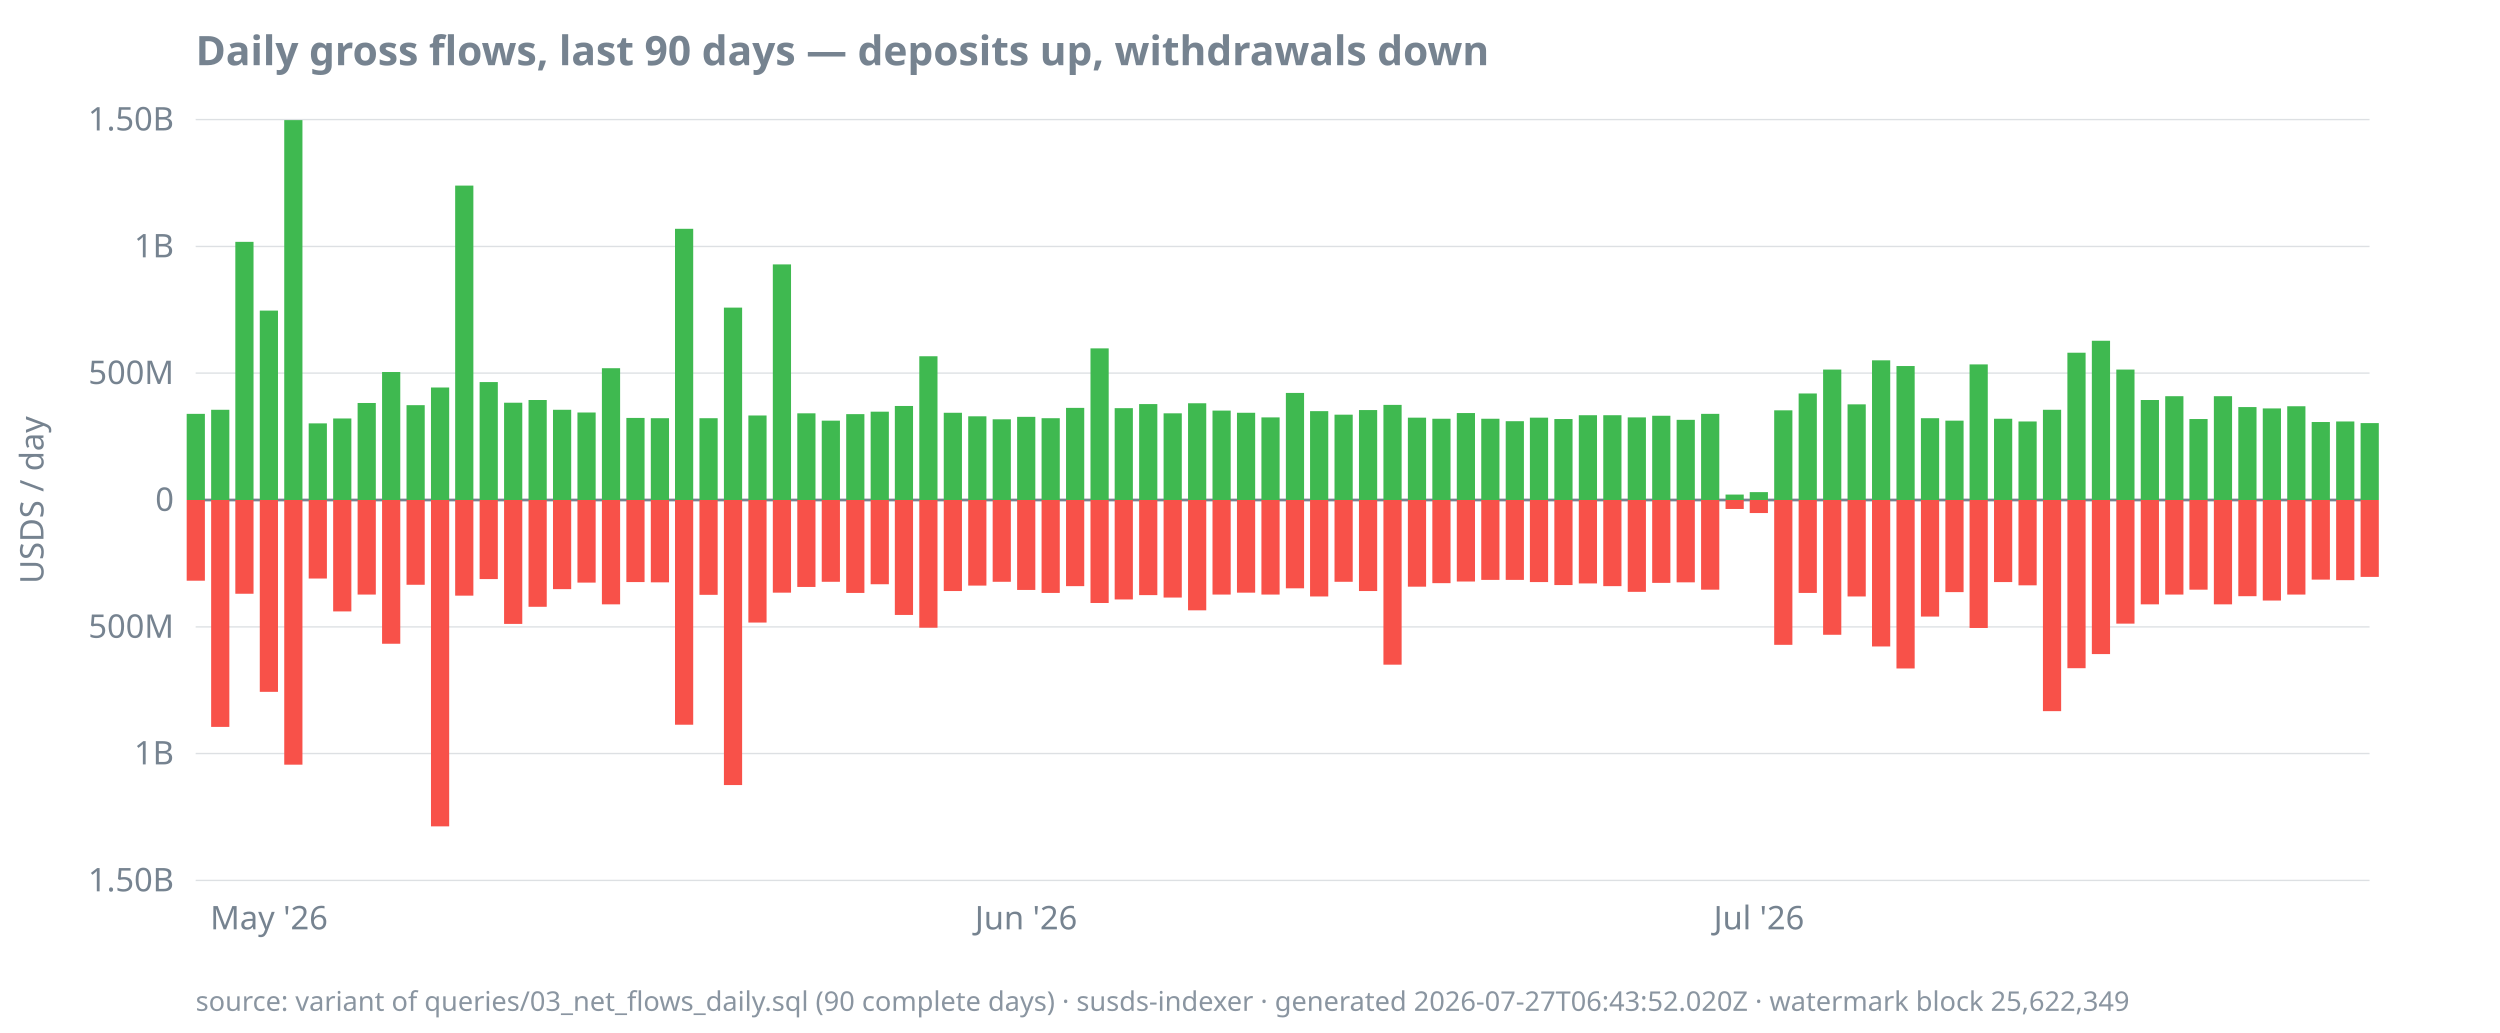
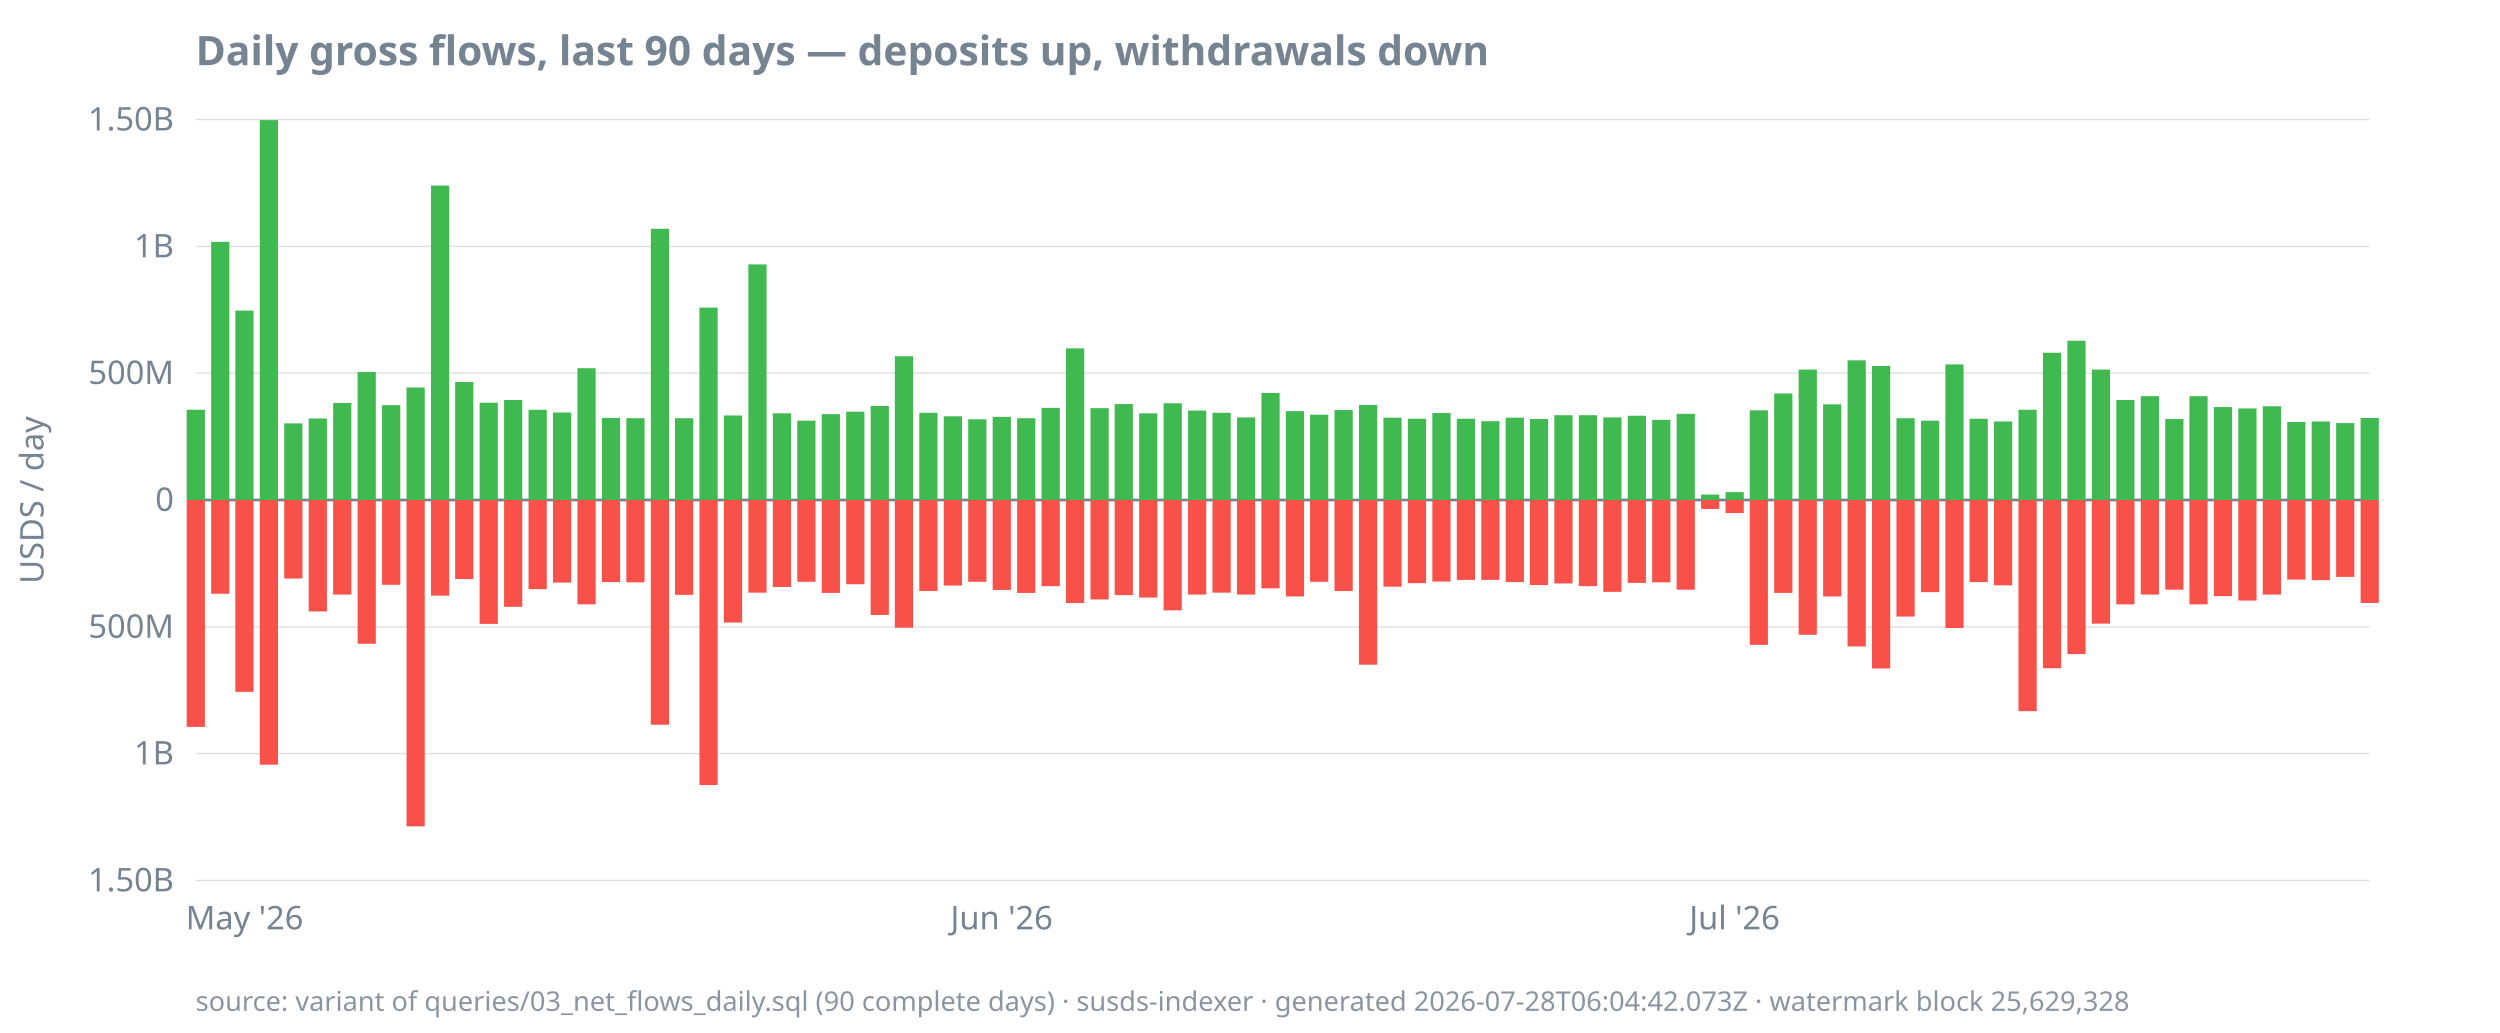
<svg xmlns="http://www.w3.org/2000/svg" width="920" height="380" viewBox="0 0 920 380">
  <style>
  text { font-family: ui-sans-serif, system-ui, sans-serif; font-size: 12px; fill: #768390; }
  .title { font-size: 15px; font-weight: 600; fill: #768390; }
  .footer { font-size: 10px; fill: #768390; opacity: 0.85; }
  .axis { stroke: #768390; stroke-width: 1; }
  .grid { stroke: #768390; stroke-width: 0.5; opacity: 0.25; }
  .line { stroke: #4493f8; stroke-width: 1.8; fill: none; }
  .pos { fill: #3fb950; }
  .neg { fill: #f85149; }
  @media (prefers-color-scheme: dark) {
    text, .title, .footer { fill: #9198a1; }
  }
</style>
  <text class="title" x="72" y="24">Daily gross flows, last 90 days — deposits up, withdrawals down</text>
  <text transform="rotate(-90)" x="-184" y="16" text-anchor="middle">USDS / day</text>
  <line class="grid" x1="72" x2="872" y1="324.0" y2="324.0" />
  <line class="grid" x1="72" x2="872" y1="277.3" y2="277.3" />
  <line class="grid" x1="72" x2="872" y1="230.7" y2="230.7" />
  <line class="grid" x1="72" x2="872" y1="184.0" y2="184.0" />
  <line class="grid" x1="72" x2="872" y1="137.3" y2="137.3" />
  <line class="grid" x1="72" x2="872" y1="90.7" y2="90.7" />
  <line class="grid" x1="72" x2="872" y1="44.0" y2="44.0" />
  <line class="axis" x1="72" x2="872" y1="184.0" y2="184.0" />
  <text x="64" y="328.0" text-anchor="end">1.50B</text>
  <text x="64" y="281.3" text-anchor="end">1B</text>
  <text x="64" y="234.7" text-anchor="end">500M</text>
  <text x="64" y="188.0" text-anchor="end">0</text>
  <text x="64" y="141.3" text-anchor="end">500M</text>
  <text x="64" y="94.7" text-anchor="end">1B</text>
  <text x="64" y="48.0" text-anchor="end">1.50B</text>
-   <text x="99.0" y="342" text-anchor="middle">May '26</text>
-   <text x="377.6" y="342" text-anchor="middle">Jun '26</text>
-   <text x="647.3" y="342" text-anchor="middle">Jul '26</text>
-   <rect class="pos" x="68.7" y="152.3" width="6.7" height="31.7" />
-   <rect class="neg" x="68.7" y="184.0" width="6.7" height="29.7" />
-   <rect class="pos" x="77.7" y="150.8" width="6.7" height="33.2" />
-   <rect class="neg" x="77.7" y="184.0" width="6.7" height="83.5" />
-   <rect class="pos" x="86.6" y="89.0" width="6.7" height="95.0" />
-   <rect class="neg" x="86.6" y="184.0" width="6.7" height="34.5" />
-   <rect class="pos" x="95.6" y="114.3" width="6.7" height="69.7" />
-   <rect class="neg" x="95.6" y="184.0" width="6.7" height="70.6" />
-   <rect class="pos" x="104.6" y="44.2" width="6.7" height="139.8" />
-   <rect class="neg" x="104.6" y="184.0" width="6.7" height="97.4" />
-   <rect class="pos" x="113.6" y="155.8" width="6.7" height="28.2" />
-   <rect class="neg" x="113.6" y="184.0" width="6.7" height="28.9" />
-   <rect class="pos" x="122.6" y="154.0" width="6.7" height="30.0" />
-   <rect class="neg" x="122.6" y="184.0" width="6.7" height="41.0" />
-   <rect class="pos" x="131.6" y="148.3" width="6.7" height="35.7" />
-   <rect class="neg" x="131.6" y="184.0" width="6.7" height="34.8" />
-   <rect class="pos" x="140.6" y="136.9" width="6.7" height="47.1" />
-   <rect class="neg" x="140.6" y="184.0" width="6.7" height="52.9" />
-   <rect class="pos" x="149.6" y="149.1" width="6.7" height="34.9" />
-   <rect class="neg" x="149.6" y="184.0" width="6.7" height="31.2" />
-   <rect class="pos" x="158.6" y="142.6" width="6.7" height="41.4" />
-   <rect class="neg" x="158.6" y="184.0" width="6.7" height="120.1" />
-   <rect class="pos" x="167.5" y="68.3" width="6.7" height="115.7" />
-   <rect class="neg" x="167.5" y="184.0" width="6.7" height="35.2" />
-   <rect class="pos" x="176.5" y="140.6" width="6.7" height="43.4" />
-   <rect class="neg" x="176.5" y="184.0" width="6.7" height="29.1" />
-   <rect class="pos" x="185.5" y="148.2" width="6.7" height="35.8" />
-   <rect class="neg" x="185.5" y="184.0" width="6.7" height="45.6" />
-   <rect class="pos" x="194.5" y="147.2" width="6.7" height="36.8" />
-   <rect class="neg" x="194.5" y="184.0" width="6.7" height="39.3" />
-   <rect class="pos" x="203.5" y="150.8" width="6.7" height="33.2" />
-   <rect class="neg" x="203.5" y="184.0" width="6.7" height="32.8" />
-   <rect class="pos" x="212.5" y="151.8" width="6.7" height="32.2" />
-   <rect class="neg" x="212.5" y="184.0" width="6.7" height="30.4" />
-   <rect class="pos" x="221.5" y="135.5" width="6.7" height="48.5" />
-   <rect class="neg" x="221.5" y="184.0" width="6.7" height="38.4" />
-   <rect class="pos" x="230.5" y="153.8" width="6.7" height="30.2" />
-   <rect class="neg" x="230.5" y="184.0" width="6.7" height="30.2" />
-   <rect class="pos" x="239.5" y="153.9" width="6.7" height="30.1" />
-   <rect class="neg" x="239.5" y="184.0" width="6.7" height="30.3" />
-   <rect class="pos" x="248.4" y="84.2" width="6.7" height="99.8" />
-   <rect class="neg" x="248.4" y="184.0" width="6.7" height="82.7" />
-   <rect class="pos" x="257.4" y="153.9" width="6.7" height="30.1" />
-   <rect class="neg" x="257.4" y="184.0" width="6.7" height="34.9" />
-   <rect class="pos" x="266.4" y="113.2" width="6.7" height="70.8" />
-   <rect class="neg" x="266.4" y="184.0" width="6.7" height="104.9" />
-   <rect class="pos" x="275.4" y="152.9" width="6.7" height="31.1" />
-   <rect class="neg" x="275.4" y="184.0" width="6.7" height="45.1" />
-   <rect class="pos" x="284.4" y="97.3" width="6.7" height="86.7" />
-   <rect class="neg" x="284.4" y="184.0" width="6.7" height="34.1" />
-   <rect class="pos" x="293.4" y="152.1" width="6.7" height="31.9" />
-   <rect class="neg" x="293.4" y="184.0" width="6.7" height="32.0" />
-   <rect class="pos" x="302.4" y="154.8" width="6.7" height="29.2" />
-   <rect class="neg" x="302.4" y="184.0" width="6.7" height="30.1" />
-   <rect class="pos" x="311.4" y="152.4" width="6.7" height="31.6" />
-   <rect class="neg" x="311.4" y="184.0" width="6.7" height="34.2" />
-   <rect class="pos" x="320.4" y="151.5" width="6.7" height="32.5" />
-   <rect class="neg" x="320.4" y="184.0" width="6.7" height="31.0" />
-   <rect class="pos" x="329.3" y="149.4" width="6.7" height="34.6" />
-   <rect class="neg" x="329.3" y="184.0" width="6.7" height="42.3" />
-   <rect class="pos" x="338.3" y="131.1" width="6.7" height="52.9" />
-   <rect class="neg" x="338.3" y="184.0" width="6.7" height="47.0" />
-   <rect class="pos" x="347.3" y="151.9" width="6.7" height="32.1" />
-   <rect class="neg" x="347.3" y="184.0" width="6.7" height="33.5" />
-   <rect class="pos" x="356.3" y="153.2" width="6.7" height="30.8" />
-   <rect class="neg" x="356.3" y="184.0" width="6.7" height="31.5" />
-   <rect class="pos" x="365.3" y="154.3" width="6.7" height="29.7" />
-   <rect class="neg" x="365.3" y="184.0" width="6.7" height="30.1" />
-   <rect class="pos" x="374.3" y="153.4" width="6.7" height="30.6" />
-   <rect class="neg" x="374.3" y="184.0" width="6.7" height="33.1" />
-   <rect class="pos" x="383.3" y="153.9" width="6.7" height="30.1" />
-   <rect class="neg" x="383.3" y="184.0" width="6.7" height="34.2" />
-   <rect class="pos" x="392.3" y="150.1" width="6.7" height="33.9" />
-   <rect class="neg" x="392.3" y="184.0" width="6.7" height="31.7" />
-   <rect class="pos" x="401.3" y="128.2" width="6.7" height="55.8" />
-   <rect class="neg" x="401.3" y="184.0" width="6.7" height="37.9" />
-   <rect class="pos" x="410.2" y="150.2" width="6.7" height="33.8" />
-   <rect class="neg" x="410.2" y="184.0" width="6.7" height="36.6" />
-   <rect class="pos" x="419.2" y="148.7" width="6.7" height="35.3" />
-   <rect class="neg" x="419.2" y="184.0" width="6.7" height="35.0" />
-   <rect class="pos" x="428.2" y="152.1" width="6.7" height="31.9" />
-   <rect class="neg" x="428.2" y="184.0" width="6.7" height="35.9" />
-   <rect class="pos" x="437.2" y="148.4" width="6.7" height="35.6" />
-   <rect class="neg" x="437.2" y="184.0" width="6.7" height="40.6" />
-   <rect class="pos" x="446.2" y="151.1" width="6.7" height="32.9" />
-   <rect class="neg" x="446.2" y="184.0" width="6.7" height="34.8" />
-   <rect class="pos" x="455.2" y="151.9" width="6.7" height="32.1" />
-   <rect class="neg" x="455.2" y="184.0" width="6.7" height="34.1" />
-   <rect class="pos" x="464.2" y="153.6" width="6.7" height="30.4" />
-   <rect class="neg" x="464.2" y="184.0" width="6.7" height="34.8" />
-   <rect class="pos" x="473.2" y="144.6" width="6.7" height="39.4" />
-   <rect class="neg" x="473.2" y="184.0" width="6.7" height="32.5" />
-   <rect class="pos" x="482.1" y="151.3" width="6.7" height="32.7" />
-   <rect class="neg" x="482.1" y="184.0" width="6.7" height="35.5" />
-   <rect class="pos" x="491.1" y="152.6" width="6.7" height="31.4" />
-   <rect class="neg" x="491.1" y="184.0" width="6.7" height="30.1" />
-   <rect class="pos" x="500.1" y="150.9" width="6.7" height="33.1" />
-   <rect class="neg" x="500.1" y="184.0" width="6.7" height="33.5" />
-   <rect class="pos" x="509.1" y="149.0" width="6.7" height="35.0" />
-   <rect class="neg" x="509.1" y="184.0" width="6.7" height="60.6" />
-   <rect class="pos" x="518.1" y="153.7" width="6.7" height="30.3" />
-   <rect class="neg" x="518.1" y="184.0" width="6.7" height="31.9" />
-   <rect class="pos" x="527.1" y="154.1" width="6.7" height="29.9" />
-   <rect class="neg" x="527.1" y="184.0" width="6.7" height="30.6" />
-   <rect class="pos" x="536.1" y="152.0" width="6.7" height="32.0" />
-   <rect class="neg" x="536.1" y="184.0" width="6.7" height="30.0" />
-   <rect class="pos" x="545.1" y="154.1" width="6.7" height="29.9" />
+   <text x="90.0" y="342" text-anchor="middle">May '26</text>
+   <text x="368.6" y="342" text-anchor="middle">Jun '26</text>
+   <text x="638.3" y="342" text-anchor="middle">Jul '26</text>
+   <rect class="pos" x="68.7" y="150.8" width="6.7" height="33.2" />
+   <rect class="neg" x="68.7" y="184.0" width="6.7" height="83.5" />
+   <rect class="pos" x="77.7" y="89.0" width="6.7" height="95.0" />
+   <rect class="neg" x="77.7" y="184.0" width="6.7" height="34.5" />
+   <rect class="pos" x="86.6" y="114.3" width="6.7" height="69.7" />
+   <rect class="neg" x="86.6" y="184.0" width="6.7" height="70.6" />
+   <rect class="pos" x="95.6" y="44.2" width="6.7" height="139.8" />
+   <rect class="neg" x="95.6" y="184.0" width="6.7" height="97.4" />
+   <rect class="pos" x="104.6" y="155.8" width="6.7" height="28.2" />
+   <rect class="neg" x="104.6" y="184.0" width="6.7" height="28.9" />
+   <rect class="pos" x="113.6" y="154.0" width="6.7" height="30.0" />
+   <rect class="neg" x="113.6" y="184.0" width="6.7" height="41.0" />
+   <rect class="pos" x="122.6" y="148.3" width="6.7" height="35.7" />
+   <rect class="neg" x="122.6" y="184.0" width="6.7" height="34.8" />
+   <rect class="pos" x="131.6" y="136.9" width="6.7" height="47.1" />
+   <rect class="neg" x="131.6" y="184.0" width="6.7" height="52.9" />
+   <rect class="pos" x="140.6" y="149.1" width="6.7" height="34.9" />
+   <rect class="neg" x="140.6" y="184.0" width="6.7" height="31.2" />
+   <rect class="pos" x="149.6" y="142.6" width="6.7" height="41.4" />
+   <rect class="neg" x="149.6" y="184.0" width="6.7" height="120.1" />
+   <rect class="pos" x="158.6" y="68.3" width="6.7" height="115.7" />
+   <rect class="neg" x="158.6" y="184.0" width="6.7" height="35.2" />
+   <rect class="pos" x="167.5" y="140.6" width="6.7" height="43.4" />
+   <rect class="neg" x="167.5" y="184.0" width="6.7" height="29.1" />
+   <rect class="pos" x="176.5" y="148.2" width="6.7" height="35.8" />
+   <rect class="neg" x="176.5" y="184.0" width="6.7" height="45.6" />
+   <rect class="pos" x="185.5" y="147.2" width="6.7" height="36.8" />
+   <rect class="neg" x="185.5" y="184.0" width="6.7" height="39.3" />
+   <rect class="pos" x="194.5" y="150.8" width="6.7" height="33.2" />
+   <rect class="neg" x="194.5" y="184.0" width="6.7" height="32.8" />
+   <rect class="pos" x="203.5" y="151.8" width="6.7" height="32.2" />
+   <rect class="neg" x="203.5" y="184.0" width="6.7" height="30.4" />
+   <rect class="pos" x="212.5" y="135.5" width="6.7" height="48.5" />
+   <rect class="neg" x="212.5" y="184.0" width="6.7" height="38.4" />
+   <rect class="pos" x="221.5" y="153.8" width="6.7" height="30.2" />
+   <rect class="neg" x="221.5" y="184.0" width="6.7" height="30.2" />
+   <rect class="pos" x="230.5" y="153.9" width="6.7" height="30.1" />
+   <rect class="neg" x="230.5" y="184.0" width="6.7" height="30.3" />
+   <rect class="pos" x="239.5" y="84.2" width="6.7" height="99.8" />
+   <rect class="neg" x="239.5" y="184.0" width="6.7" height="82.7" />
+   <rect class="pos" x="248.4" y="153.9" width="6.7" height="30.1" />
+   <rect class="neg" x="248.4" y="184.0" width="6.7" height="34.9" />
+   <rect class="pos" x="257.4" y="113.2" width="6.7" height="70.8" />
+   <rect class="neg" x="257.4" y="184.0" width="6.7" height="104.9" />
+   <rect class="pos" x="266.4" y="152.9" width="6.7" height="31.1" />
+   <rect class="neg" x="266.4" y="184.0" width="6.7" height="45.1" />
+   <rect class="pos" x="275.4" y="97.3" width="6.7" height="86.7" />
+   <rect class="neg" x="275.4" y="184.0" width="6.7" height="34.1" />
+   <rect class="pos" x="284.4" y="152.1" width="6.7" height="31.9" />
+   <rect class="neg" x="284.4" y="184.0" width="6.7" height="32.0" />
+   <rect class="pos" x="293.4" y="154.8" width="6.7" height="29.2" />
+   <rect class="neg" x="293.4" y="184.0" width="6.7" height="30.1" />
+   <rect class="pos" x="302.4" y="152.4" width="6.7" height="31.6" />
+   <rect class="neg" x="302.4" y="184.0" width="6.7" height="34.2" />
+   <rect class="pos" x="311.4" y="151.5" width="6.7" height="32.5" />
+   <rect class="neg" x="311.4" y="184.0" width="6.7" height="31.0" />
+   <rect class="pos" x="320.4" y="149.4" width="6.7" height="34.6" />
+   <rect class="neg" x="320.4" y="184.0" width="6.7" height="42.3" />
+   <rect class="pos" x="329.3" y="131.1" width="6.7" height="52.9" />
+   <rect class="neg" x="329.3" y="184.0" width="6.7" height="47.0" />
+   <rect class="pos" x="338.3" y="151.9" width="6.7" height="32.1" />
+   <rect class="neg" x="338.3" y="184.0" width="6.7" height="33.5" />
+   <rect class="pos" x="347.3" y="153.2" width="6.7" height="30.8" />
+   <rect class="neg" x="347.3" y="184.0" width="6.7" height="31.5" />
+   <rect class="pos" x="356.3" y="154.3" width="6.7" height="29.7" />
+   <rect class="neg" x="356.3" y="184.0" width="6.7" height="30.1" />
+   <rect class="pos" x="365.3" y="153.4" width="6.7" height="30.6" />
+   <rect class="neg" x="365.3" y="184.0" width="6.7" height="33.1" />
+   <rect class="pos" x="374.3" y="153.9" width="6.7" height="30.1" />
+   <rect class="neg" x="374.3" y="184.0" width="6.7" height="34.2" />
+   <rect class="pos" x="383.3" y="150.1" width="6.7" height="33.9" />
+   <rect class="neg" x="383.3" y="184.0" width="6.7" height="31.7" />
+   <rect class="pos" x="392.3" y="128.2" width="6.7" height="55.8" />
+   <rect class="neg" x="392.3" y="184.0" width="6.7" height="37.9" />
+   <rect class="pos" x="401.3" y="150.2" width="6.7" height="33.8" />
+   <rect class="neg" x="401.3" y="184.0" width="6.7" height="36.6" />
+   <rect class="pos" x="410.2" y="148.7" width="6.7" height="35.3" />
+   <rect class="neg" x="410.2" y="184.0" width="6.7" height="35.0" />
+   <rect class="pos" x="419.2" y="152.1" width="6.7" height="31.9" />
+   <rect class="neg" x="419.2" y="184.0" width="6.7" height="35.9" />
+   <rect class="pos" x="428.2" y="148.4" width="6.7" height="35.6" />
+   <rect class="neg" x="428.2" y="184.0" width="6.7" height="40.6" />
+   <rect class="pos" x="437.2" y="151.1" width="6.7" height="32.9" />
+   <rect class="neg" x="437.2" y="184.0" width="6.7" height="34.8" />
+   <rect class="pos" x="446.2" y="151.9" width="6.7" height="32.1" />
+   <rect class="neg" x="446.2" y="184.0" width="6.7" height="34.1" />
+   <rect class="pos" x="455.2" y="153.6" width="6.7" height="30.4" />
+   <rect class="neg" x="455.2" y="184.0" width="6.7" height="34.8" />
+   <rect class="pos" x="464.2" y="144.6" width="6.7" height="39.4" />
+   <rect class="neg" x="464.2" y="184.0" width="6.7" height="32.5" />
+   <rect class="pos" x="473.2" y="151.3" width="6.7" height="32.7" />
+   <rect class="neg" x="473.2" y="184.0" width="6.7" height="35.5" />
+   <rect class="pos" x="482.1" y="152.6" width="6.7" height="31.4" />
+   <rect class="neg" x="482.1" y="184.0" width="6.7" height="30.1" />
+   <rect class="pos" x="491.1" y="150.9" width="6.7" height="33.1" />
+   <rect class="neg" x="491.1" y="184.0" width="6.7" height="33.5" />
+   <rect class="pos" x="500.1" y="149.0" width="6.7" height="35.0" />
+   <rect class="neg" x="500.1" y="184.0" width="6.7" height="60.6" />
+   <rect class="pos" x="509.1" y="153.7" width="6.7" height="30.3" />
+   <rect class="neg" x="509.1" y="184.0" width="6.7" height="31.9" />
+   <rect class="pos" x="518.1" y="154.1" width="6.7" height="29.9" />
+   <rect class="neg" x="518.1" y="184.0" width="6.7" height="30.6" />
+   <rect class="pos" x="527.1" y="152.0" width="6.7" height="32.0" />
+   <rect class="neg" x="527.1" y="184.0" width="6.7" height="30.0" />
+   <rect class="pos" x="536.1" y="154.1" width="6.7" height="29.9" />
+   <rect class="neg" x="536.1" y="184.0" width="6.7" height="29.4" />
+   <rect class="pos" x="545.1" y="155.0" width="6.7" height="29.0" />
  <rect class="neg" x="545.1" y="184.0" width="6.7" height="29.4" />
-   <rect class="pos" x="554.1" y="155.0" width="6.7" height="29.0" />
-   <rect class="neg" x="554.1" y="184.0" width="6.7" height="29.4" />
-   <rect class="pos" x="563.0" y="153.7" width="6.7" height="30.3" />
-   <rect class="neg" x="563.0" y="184.0" width="6.7" height="30.2" />
-   <rect class="pos" x="572.0" y="154.2" width="6.7" height="29.8" />
-   <rect class="neg" x="572.0" y="184.0" width="6.7" height="31.3" />
+   <rect class="pos" x="554.1" y="153.7" width="6.7" height="30.3" />
+   <rect class="neg" x="554.1" y="184.0" width="6.7" height="30.2" />
+   <rect class="pos" x="563.0" y="154.2" width="6.7" height="29.8" />
+   <rect class="neg" x="563.0" y="184.0" width="6.7" height="31.3" />
+   <rect class="pos" x="572.0" y="152.8" width="6.7" height="31.2" />
+   <rect class="neg" x="572.0" y="184.0" width="6.7" height="30.7" />
  <rect class="pos" x="581.0" y="152.8" width="6.7" height="31.2" />
-   <rect class="neg" x="581.0" y="184.0" width="6.7" height="30.7" />
-   <rect class="pos" x="590.0" y="152.8" width="6.7" height="31.2" />
-   <rect class="neg" x="590.0" y="184.0" width="6.7" height="31.7" />
-   <rect class="pos" x="599.0" y="153.6" width="6.7" height="30.4" />
-   <rect class="neg" x="599.0" y="184.0" width="6.7" height="33.8" />
-   <rect class="pos" x="608.0" y="153.0" width="6.7" height="31.0" />
-   <rect class="neg" x="608.0" y="184.0" width="6.7" height="30.5" />
-   <rect class="pos" x="617.0" y="154.5" width="6.7" height="29.5" />
-   <rect class="neg" x="617.0" y="184.0" width="6.7" height="30.3" />
-   <rect class="pos" x="626.0" y="152.3" width="6.7" height="31.7" />
-   <rect class="neg" x="626.0" y="184.0" width="6.7" height="33.0" />
-   <rect class="pos" x="635.0" y="182.0" width="6.7" height="2.0" />
-   <rect class="neg" x="635.0" y="184.0" width="6.7" height="3.3" />
-   <rect class="pos" x="643.9" y="181.1" width="6.7" height="2.9" />
-   <rect class="neg" x="643.9" y="184.0" width="6.7" height="4.8" />
-   <rect class="pos" x="652.9" y="151.0" width="6.7" height="33.0" />
-   <rect class="neg" x="652.9" y="184.0" width="6.7" height="53.3" />
-   <rect class="pos" x="661.9" y="144.8" width="6.7" height="39.2" />
-   <rect class="neg" x="661.9" y="184.0" width="6.7" height="34.2" />
-   <rect class="pos" x="670.9" y="136.0" width="6.7" height="48.0" />
-   <rect class="neg" x="670.9" y="184.0" width="6.7" height="49.6" />
-   <rect class="pos" x="679.9" y="148.8" width="6.7" height="35.2" />
-   <rect class="neg" x="679.9" y="184.0" width="6.7" height="35.5" />
-   <rect class="pos" x="688.9" y="132.6" width="6.7" height="51.4" />
-   <rect class="neg" x="688.9" y="184.0" width="6.7" height="53.9" />
-   <rect class="pos" x="697.9" y="134.7" width="6.7" height="49.3" />
-   <rect class="neg" x="697.9" y="184.0" width="6.7" height="62.0" />
-   <rect class="pos" x="706.9" y="153.9" width="6.7" height="30.1" />
-   <rect class="neg" x="706.9" y="184.0" width="6.7" height="42.9" />
-   <rect class="pos" x="715.9" y="154.8" width="6.7" height="29.2" />
-   <rect class="neg" x="715.9" y="184.0" width="6.7" height="33.9" />
-   <rect class="pos" x="724.8" y="134.1" width="6.7" height="49.9" />
-   <rect class="neg" x="724.8" y="184.0" width="6.7" height="47.1" />
-   <rect class="pos" x="733.8" y="154.1" width="6.7" height="29.9" />
-   <rect class="neg" x="733.8" y="184.0" width="6.7" height="30.2" />
-   <rect class="pos" x="742.8" y="155.1" width="6.7" height="28.9" />
-   <rect class="neg" x="742.8" y="184.0" width="6.7" height="31.4" />
-   <rect class="pos" x="751.8" y="150.8" width="6.7" height="33.2" />
-   <rect class="neg" x="751.8" y="184.0" width="6.7" height="77.7" />
-   <rect class="pos" x="760.8" y="129.8" width="6.7" height="54.2" />
-   <rect class="neg" x="760.8" y="184.0" width="6.7" height="61.9" />
-   <rect class="pos" x="769.8" y="125.4" width="6.7" height="58.6" />
-   <rect class="neg" x="769.8" y="184.0" width="6.7" height="56.7" />
-   <rect class="pos" x="778.8" y="136.0" width="6.7" height="48.0" />
-   <rect class="neg" x="778.8" y="184.0" width="6.7" height="45.5" />
-   <rect class="pos" x="787.8" y="147.2" width="6.7" height="36.8" />
-   <rect class="neg" x="787.8" y="184.0" width="6.7" height="38.4" />
-   <rect class="pos" x="796.8" y="145.8" width="6.7" height="38.2" />
-   <rect class="neg" x="796.8" y="184.0" width="6.7" height="34.8" />
-   <rect class="pos" x="805.7" y="154.2" width="6.7" height="29.8" />
-   <rect class="neg" x="805.7" y="184.0" width="6.7" height="33.0" />
-   <rect class="pos" x="814.7" y="145.8" width="6.7" height="38.2" />
-   <rect class="neg" x="814.7" y="184.0" width="6.7" height="38.4" />
-   <rect class="pos" x="823.7" y="149.8" width="6.7" height="34.2" />
-   <rect class="neg" x="823.7" y="184.0" width="6.7" height="35.4" />
-   <rect class="pos" x="832.7" y="150.3" width="6.7" height="33.7" />
-   <rect class="neg" x="832.7" y="184.0" width="6.7" height="37.0" />
-   <rect class="pos" x="841.7" y="149.5" width="6.7" height="34.5" />
-   <rect class="neg" x="841.7" y="184.0" width="6.7" height="34.8" />
-   <rect class="pos" x="850.7" y="155.3" width="6.7" height="28.7" />
-   <rect class="neg" x="850.7" y="184.0" width="6.7" height="29.3" />
-   <rect class="pos" x="859.7" y="155.1" width="6.7" height="28.9" />
-   <rect class="neg" x="859.7" y="184.0" width="6.7" height="29.5" />
-   <rect class="pos" x="868.7" y="155.7" width="6.7" height="28.3" />
-   <rect class="neg" x="868.7" y="184.0" width="6.7" height="28.3" />
-   <text class="footer" x="72" y="372">source: variant of queries/03_net_flows_daily.sql (90 complete days) · susds-indexer · generated 2026-07-27T06:43:52.020Z · watermark block 25,622,349</text>
+   <rect class="neg" x="581.0" y="184.0" width="6.7" height="31.7" />
+   <rect class="pos" x="590.0" y="153.6" width="6.7" height="30.4" />
+   <rect class="neg" x="590.0" y="184.0" width="6.7" height="33.8" />
+   <rect class="pos" x="599.0" y="153.0" width="6.7" height="31.0" />
+   <rect class="neg" x="599.0" y="184.0" width="6.7" height="30.5" />
+   <rect class="pos" x="608.0" y="154.5" width="6.7" height="29.5" />
+   <rect class="neg" x="608.0" y="184.0" width="6.7" height="30.3" />
+   <rect class="pos" x="617.0" y="152.3" width="6.7" height="31.7" />
+   <rect class="neg" x="617.0" y="184.0" width="6.7" height="33.0" />
+   <rect class="pos" x="626.0" y="182.0" width="6.7" height="2.0" />
+   <rect class="neg" x="626.0" y="184.0" width="6.7" height="3.3" />
+   <rect class="pos" x="635.0" y="181.1" width="6.7" height="2.9" />
+   <rect class="neg" x="635.0" y="184.0" width="6.7" height="4.8" />
+   <rect class="pos" x="643.9" y="151.0" width="6.7" height="33.0" />
+   <rect class="neg" x="643.9" y="184.0" width="6.7" height="53.3" />
+   <rect class="pos" x="652.9" y="144.8" width="6.7" height="39.2" />
+   <rect class="neg" x="652.9" y="184.0" width="6.7" height="34.2" />
+   <rect class="pos" x="661.9" y="136.0" width="6.7" height="48.0" />
+   <rect class="neg" x="661.9" y="184.0" width="6.7" height="49.6" />
+   <rect class="pos" x="670.9" y="148.8" width="6.7" height="35.2" />
+   <rect class="neg" x="670.9" y="184.0" width="6.7" height="35.5" />
+   <rect class="pos" x="679.9" y="132.6" width="6.7" height="51.4" />
+   <rect class="neg" x="679.9" y="184.0" width="6.7" height="53.9" />
+   <rect class="pos" x="688.9" y="134.7" width="6.7" height="49.3" />
+   <rect class="neg" x="688.9" y="184.0" width="6.7" height="62.0" />
+   <rect class="pos" x="697.9" y="153.9" width="6.7" height="30.1" />
+   <rect class="neg" x="697.9" y="184.0" width="6.7" height="42.9" />
+   <rect class="pos" x="706.9" y="154.8" width="6.7" height="29.2" />
+   <rect class="neg" x="706.9" y="184.0" width="6.7" height="33.9" />
+   <rect class="pos" x="715.9" y="134.1" width="6.7" height="49.9" />
+   <rect class="neg" x="715.9" y="184.0" width="6.7" height="47.1" />
+   <rect class="pos" x="724.8" y="154.1" width="6.7" height="29.9" />
+   <rect class="neg" x="724.8" y="184.0" width="6.7" height="30.2" />
+   <rect class="pos" x="733.8" y="155.1" width="6.7" height="28.9" />
+   <rect class="neg" x="733.8" y="184.0" width="6.7" height="31.4" />
+   <rect class="pos" x="742.8" y="150.8" width="6.7" height="33.2" />
+   <rect class="neg" x="742.8" y="184.0" width="6.7" height="77.7" />
+   <rect class="pos" x="751.8" y="129.8" width="6.7" height="54.2" />
+   <rect class="neg" x="751.8" y="184.0" width="6.7" height="61.9" />
+   <rect class="pos" x="760.8" y="125.4" width="6.7" height="58.6" />
+   <rect class="neg" x="760.8" y="184.0" width="6.7" height="56.7" />
+   <rect class="pos" x="769.8" y="136.0" width="6.7" height="48.0" />
+   <rect class="neg" x="769.8" y="184.0" width="6.7" height="45.5" />
+   <rect class="pos" x="778.8" y="147.2" width="6.7" height="36.8" />
+   <rect class="neg" x="778.8" y="184.0" width="6.7" height="38.4" />
+   <rect class="pos" x="787.8" y="145.8" width="6.7" height="38.2" />
+   <rect class="neg" x="787.8" y="184.0" width="6.7" height="34.8" />
+   <rect class="pos" x="796.8" y="154.2" width="6.7" height="29.8" />
+   <rect class="neg" x="796.8" y="184.0" width="6.7" height="33.0" />
+   <rect class="pos" x="805.7" y="145.8" width="6.7" height="38.2" />
+   <rect class="neg" x="805.7" y="184.0" width="6.7" height="38.4" />
+   <rect class="pos" x="814.7" y="149.8" width="6.7" height="34.2" />
+   <rect class="neg" x="814.7" y="184.0" width="6.7" height="35.4" />
+   <rect class="pos" x="823.7" y="150.3" width="6.7" height="33.7" />
+   <rect class="neg" x="823.7" y="184.0" width="6.7" height="37.0" />
+   <rect class="pos" x="832.7" y="149.5" width="6.7" height="34.5" />
+   <rect class="neg" x="832.7" y="184.0" width="6.7" height="34.8" />
+   <rect class="pos" x="841.7" y="155.3" width="6.7" height="28.7" />
+   <rect class="neg" x="841.7" y="184.0" width="6.7" height="29.3" />
+   <rect class="pos" x="850.7" y="155.1" width="6.7" height="28.9" />
+   <rect class="neg" x="850.7" y="184.0" width="6.7" height="29.5" />
+   <rect class="pos" x="859.7" y="155.7" width="6.7" height="28.3" />
+   <rect class="neg" x="859.7" y="184.0" width="6.7" height="28.3" />
+   <rect class="pos" x="868.7" y="153.8" width="6.7" height="30.2" />
+   <rect class="neg" x="868.7" y="184.0" width="6.7" height="37.9" />
+   <text class="footer" x="72" y="372">source: variant of queries/03_net_flows_daily.sql (90 complete days) · susds-indexer · generated 2026-07-28T06:04:42.073Z · watermark block 25,629,328</text>
</svg>
